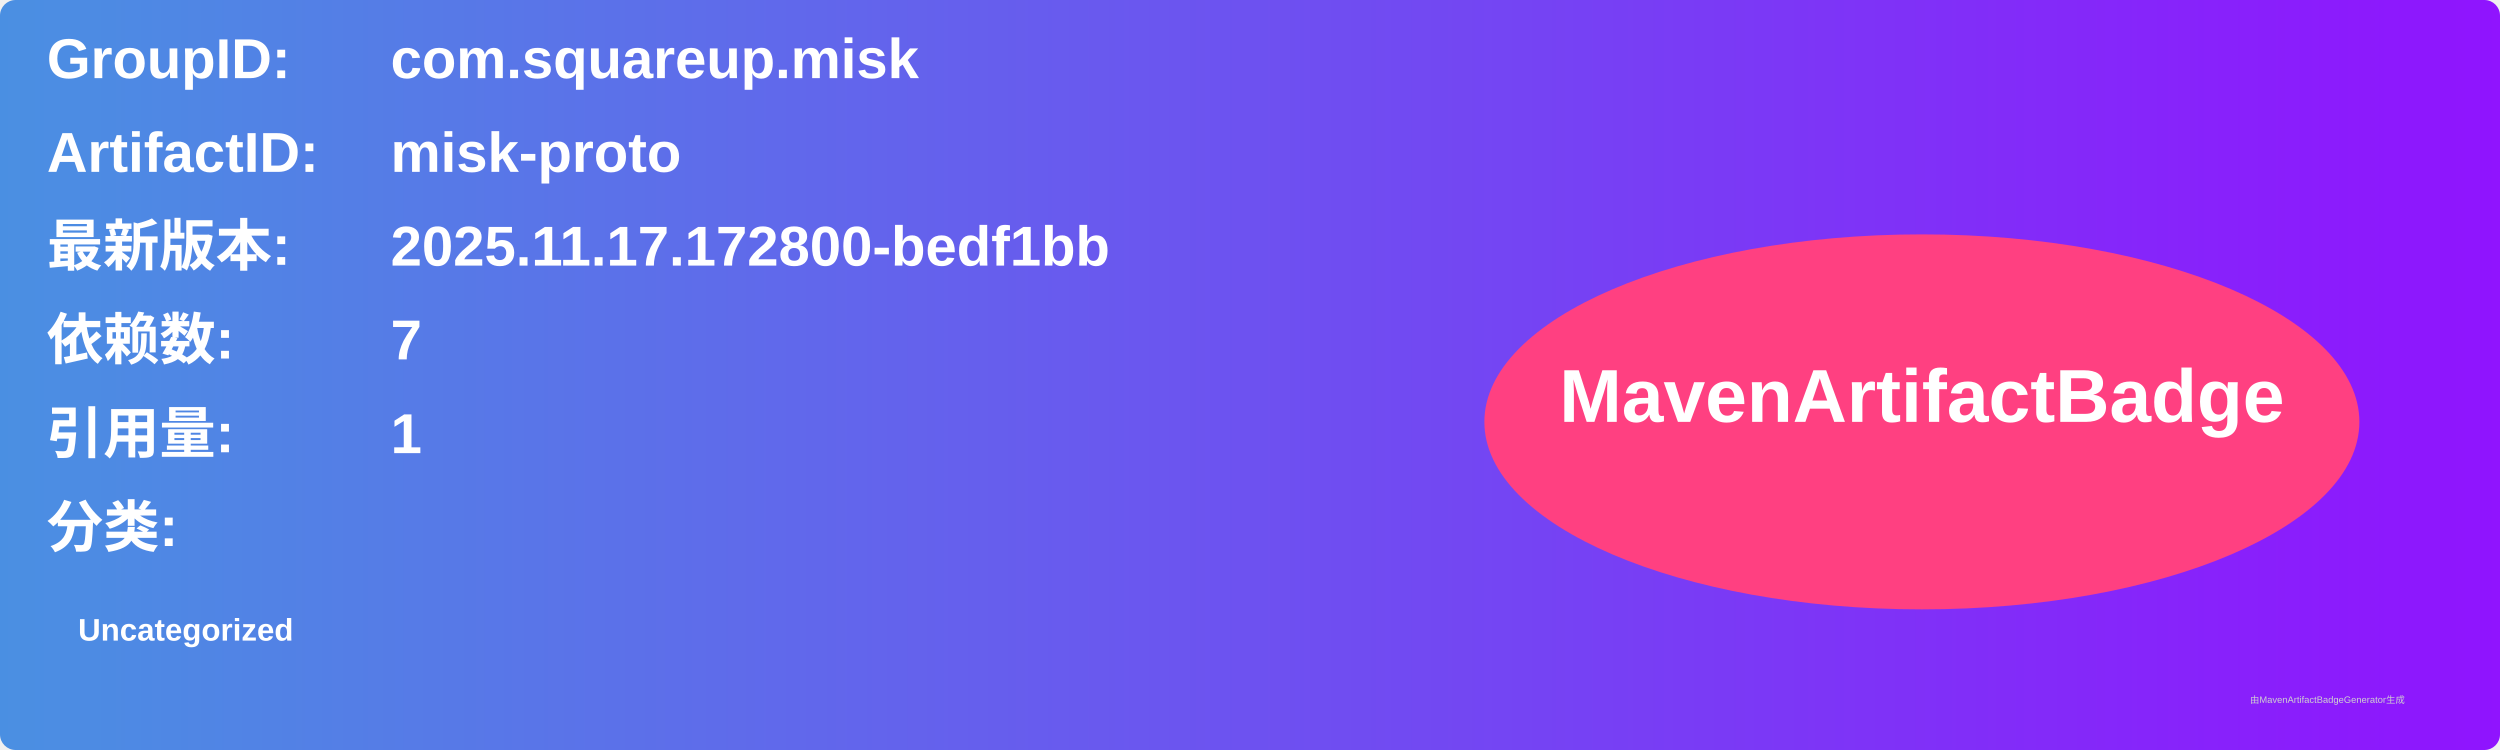
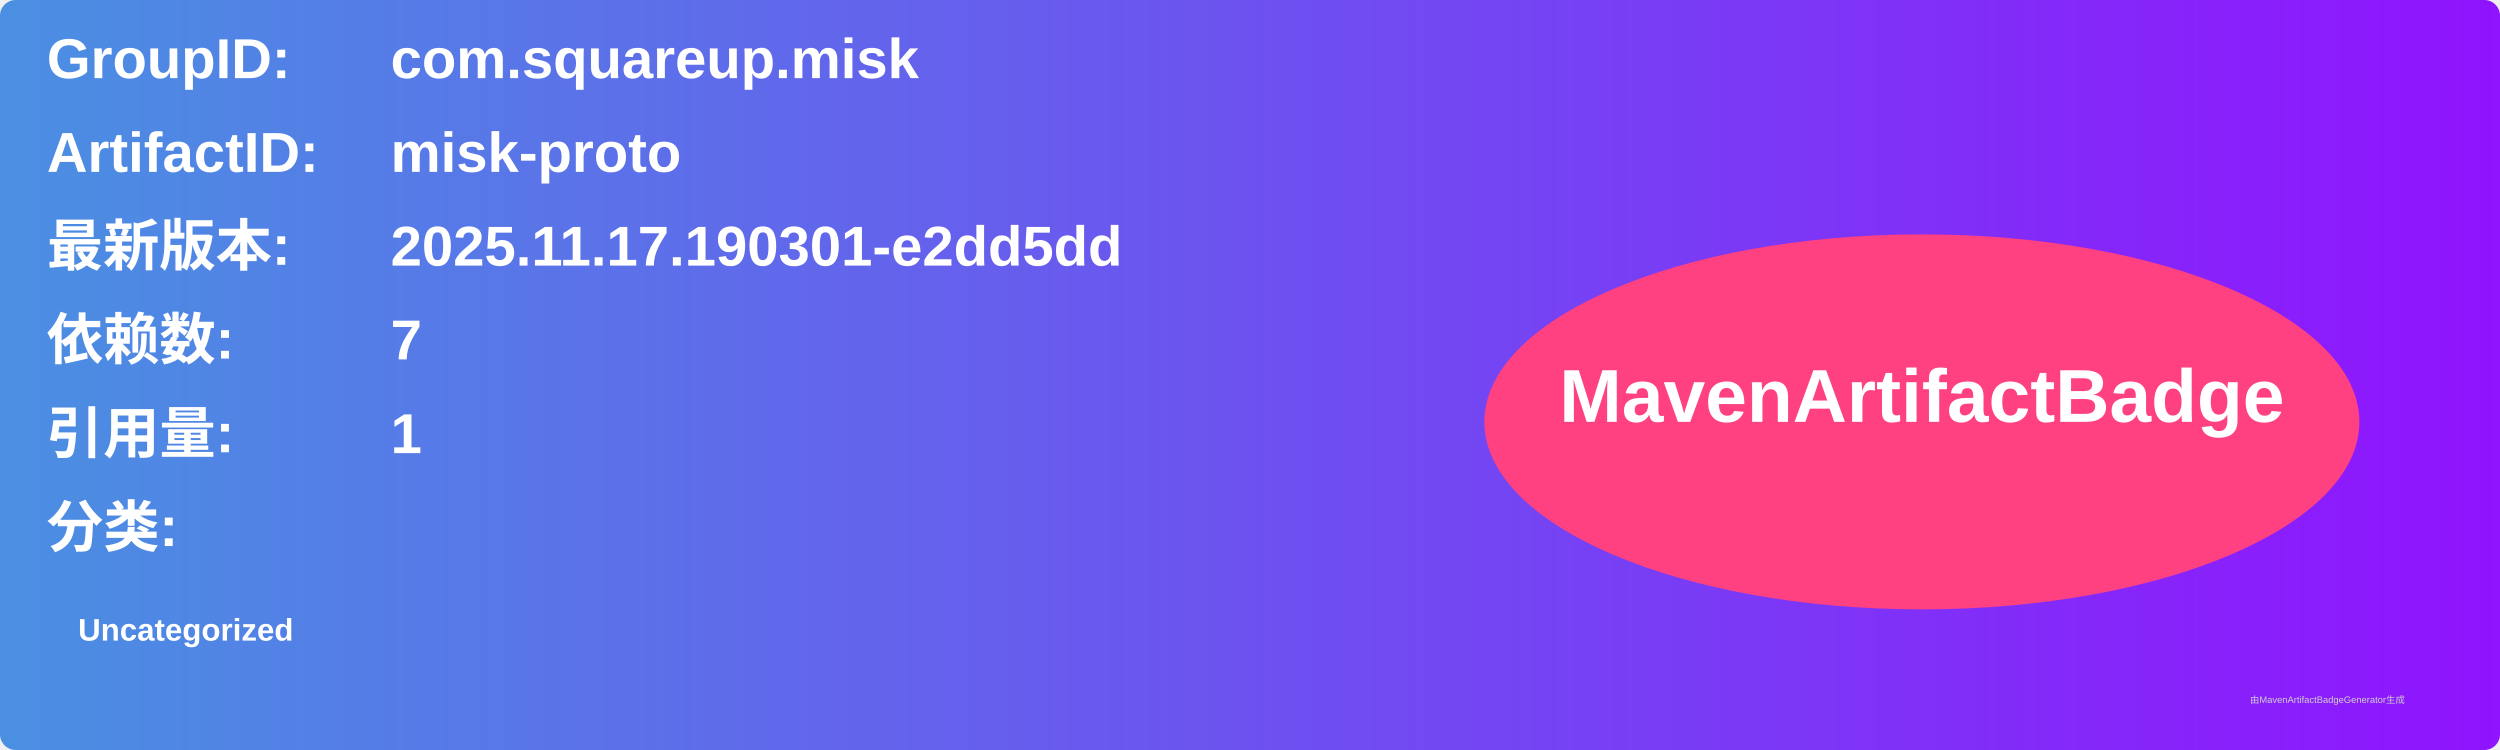
<svg xmlns="http://www.w3.org/2000/svg" width="800" height="240" viewBox="0 0 800 240">
  <linearGradient id="grad" x1="0%" y1="0%" x2="100%" y2="0%">
    <stop offset="0%" stop-color="#4a90e2" />
    <stop offset="100%" stop-color="#9013fe" />
  </linearGradient>
  <rect width="100%" height="100%" rx="5" ry="5" fill="url(#grad)" />
  <g transform="translate(15, 15)">
    <text x="0" y="10" font-family="Arial" font-size="18" fill="white" font-weight="bold" width="260">GroupID:</text>
    <text x="110" y="10" font-family="Arial" font-size="18" fill="white" font-weight="bold" width="460">com.squareup.misk</text>
    <text x="0" y="40" font-family="Arial" font-size="18" fill="white" font-weight="bold" width="260">ArtifactID:</text>
    <text x="110" y="40" font-family="Arial" font-size="18" fill="white" font-weight="bold" width="460">misk-proto</text>
    <text x="0" y="70" font-family="Arial" font-size="18" fill="white" font-weight="bold">最新版本:</text>
    <text x="110" y="70" font-family="Arial" font-size="18" fill="white" font-weight="bold">
-       <tspan font-weight="bold">2025.11.17.172800-bedf1bb</tspan>
+       <tspan font-weight="bold">2025.11.17.190301-e2dd5dd</tspan>
    </text>
    <text x="0" y="100" font-family="Arial" font-size="18" fill="white" font-weight="bold">依赖数: </text>
    <text x="110" y="100" font-family="Arial" font-size="18" fill="white">
      <tspan font-weight="bold">7</tspan>
    </text>
    <text x="0" y="130" font-family="Arial" font-size="18" fill="white" font-weight="bold">引用量: </text>
    <text x="110" y="130" font-family="Arial" font-size="18" fill="white">
      <tspan font-weight="bold">1</tspan>
    </text>
    <text x="0" y="160" font-family="Arial" font-size="18" fill="white" font-weight="bold">分类:</text>
    <text x="10" y="190" font-family="Arial" font-size="10" fill="white">
      <tspan font-weight="bold">Uncategorized</tspan>
    </text>
    <ellipse cx="600" cy="120" rx="140" ry="60" fill="#ff4081" />
    <text x="600" y="120" text-anchor="middle" font-family="Arial" font-size="24" fill="white" font-weight="bold">MavenArtifactBadge</text>
  </g>
  <text x="720" y="225" font-family="Arial" font-size="3" fill="#d0d0d0">由MavenArtifactBadgeGenerator生成</text>
</svg>
